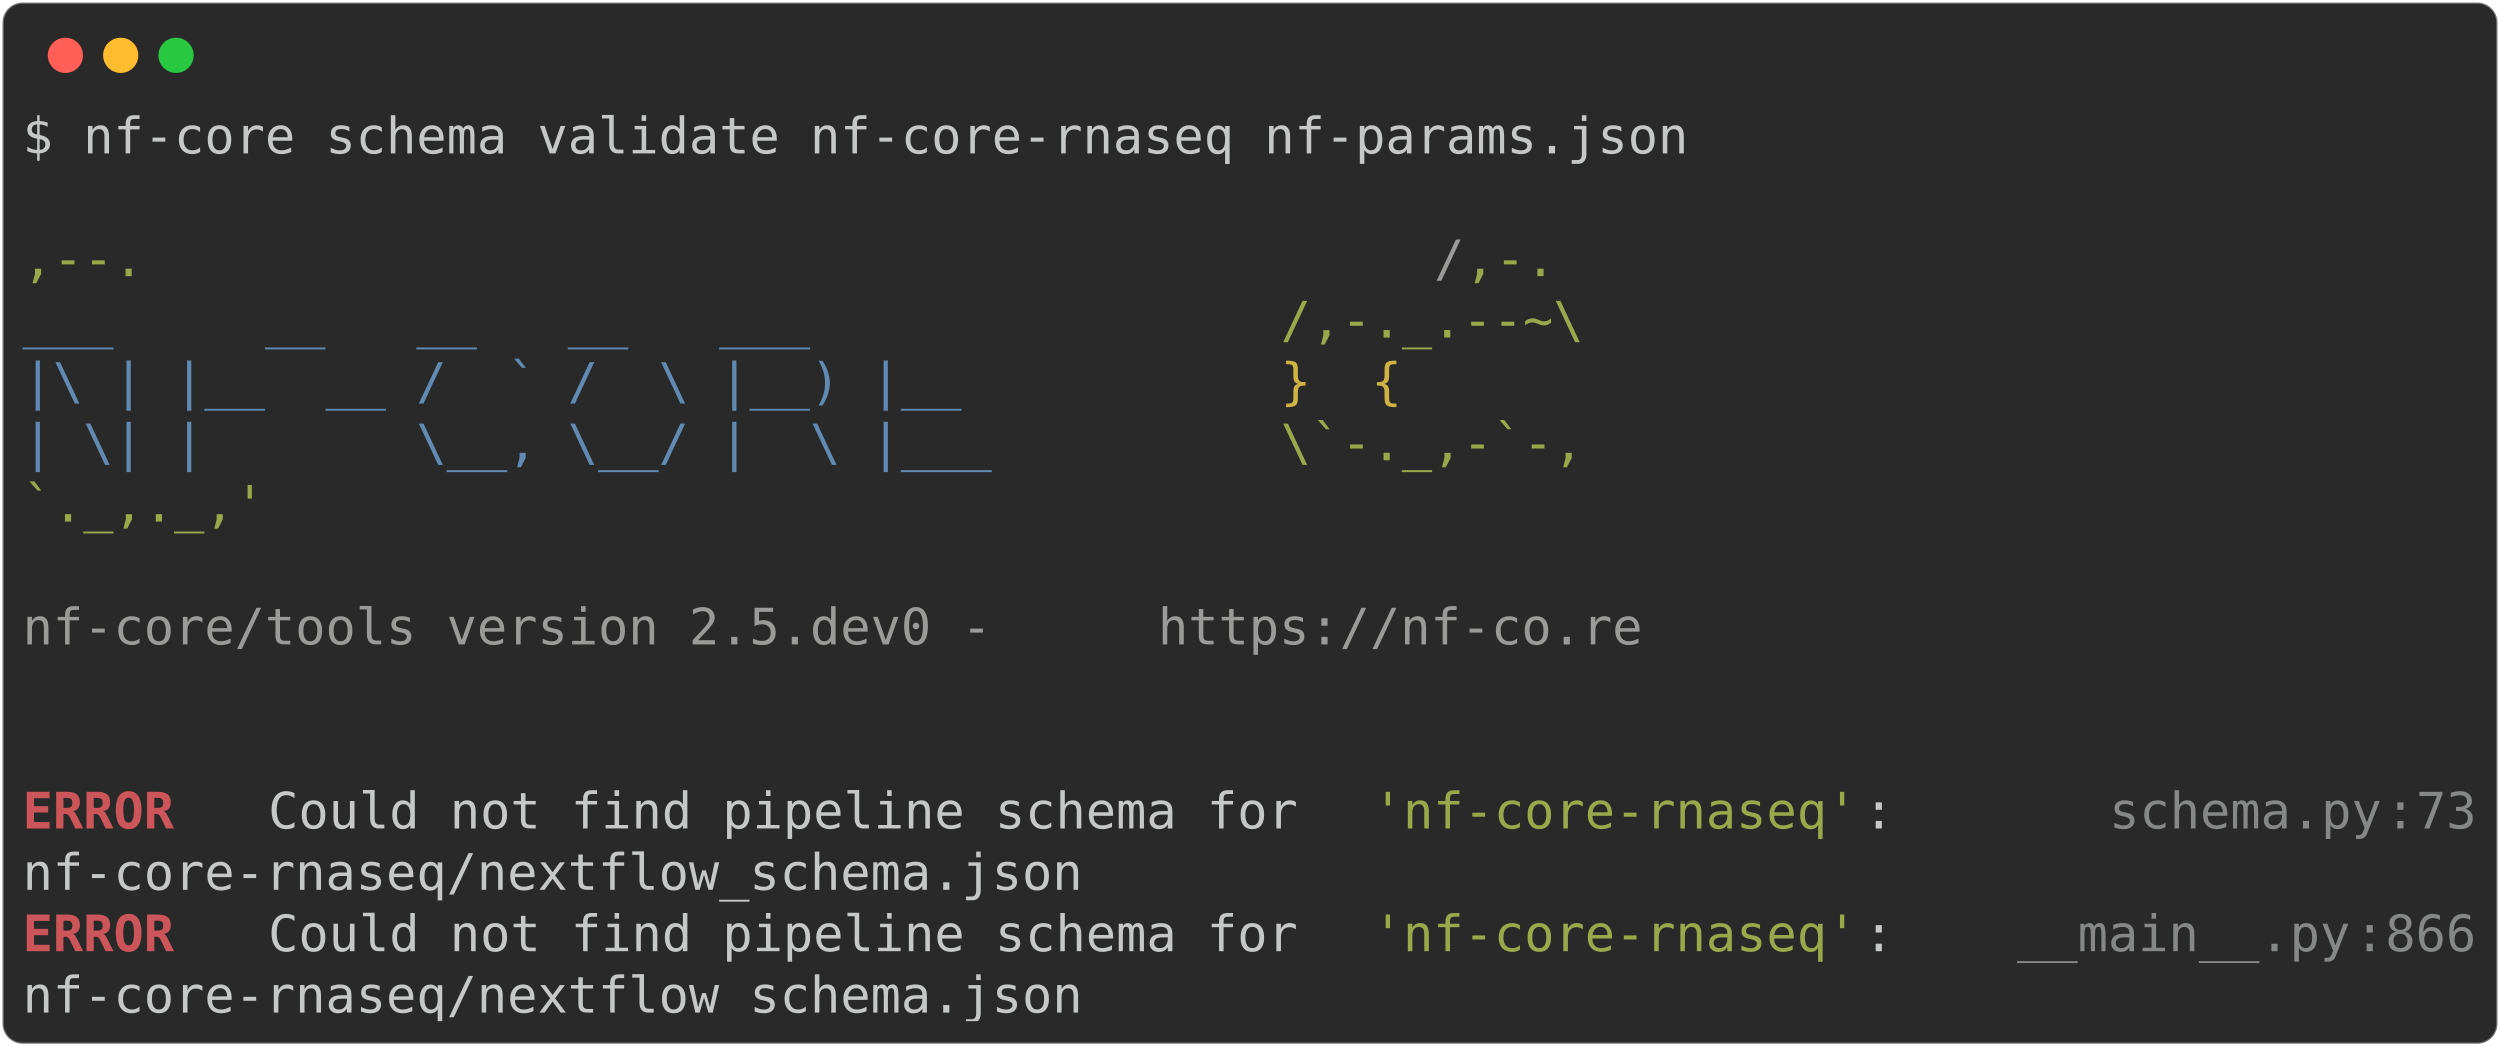
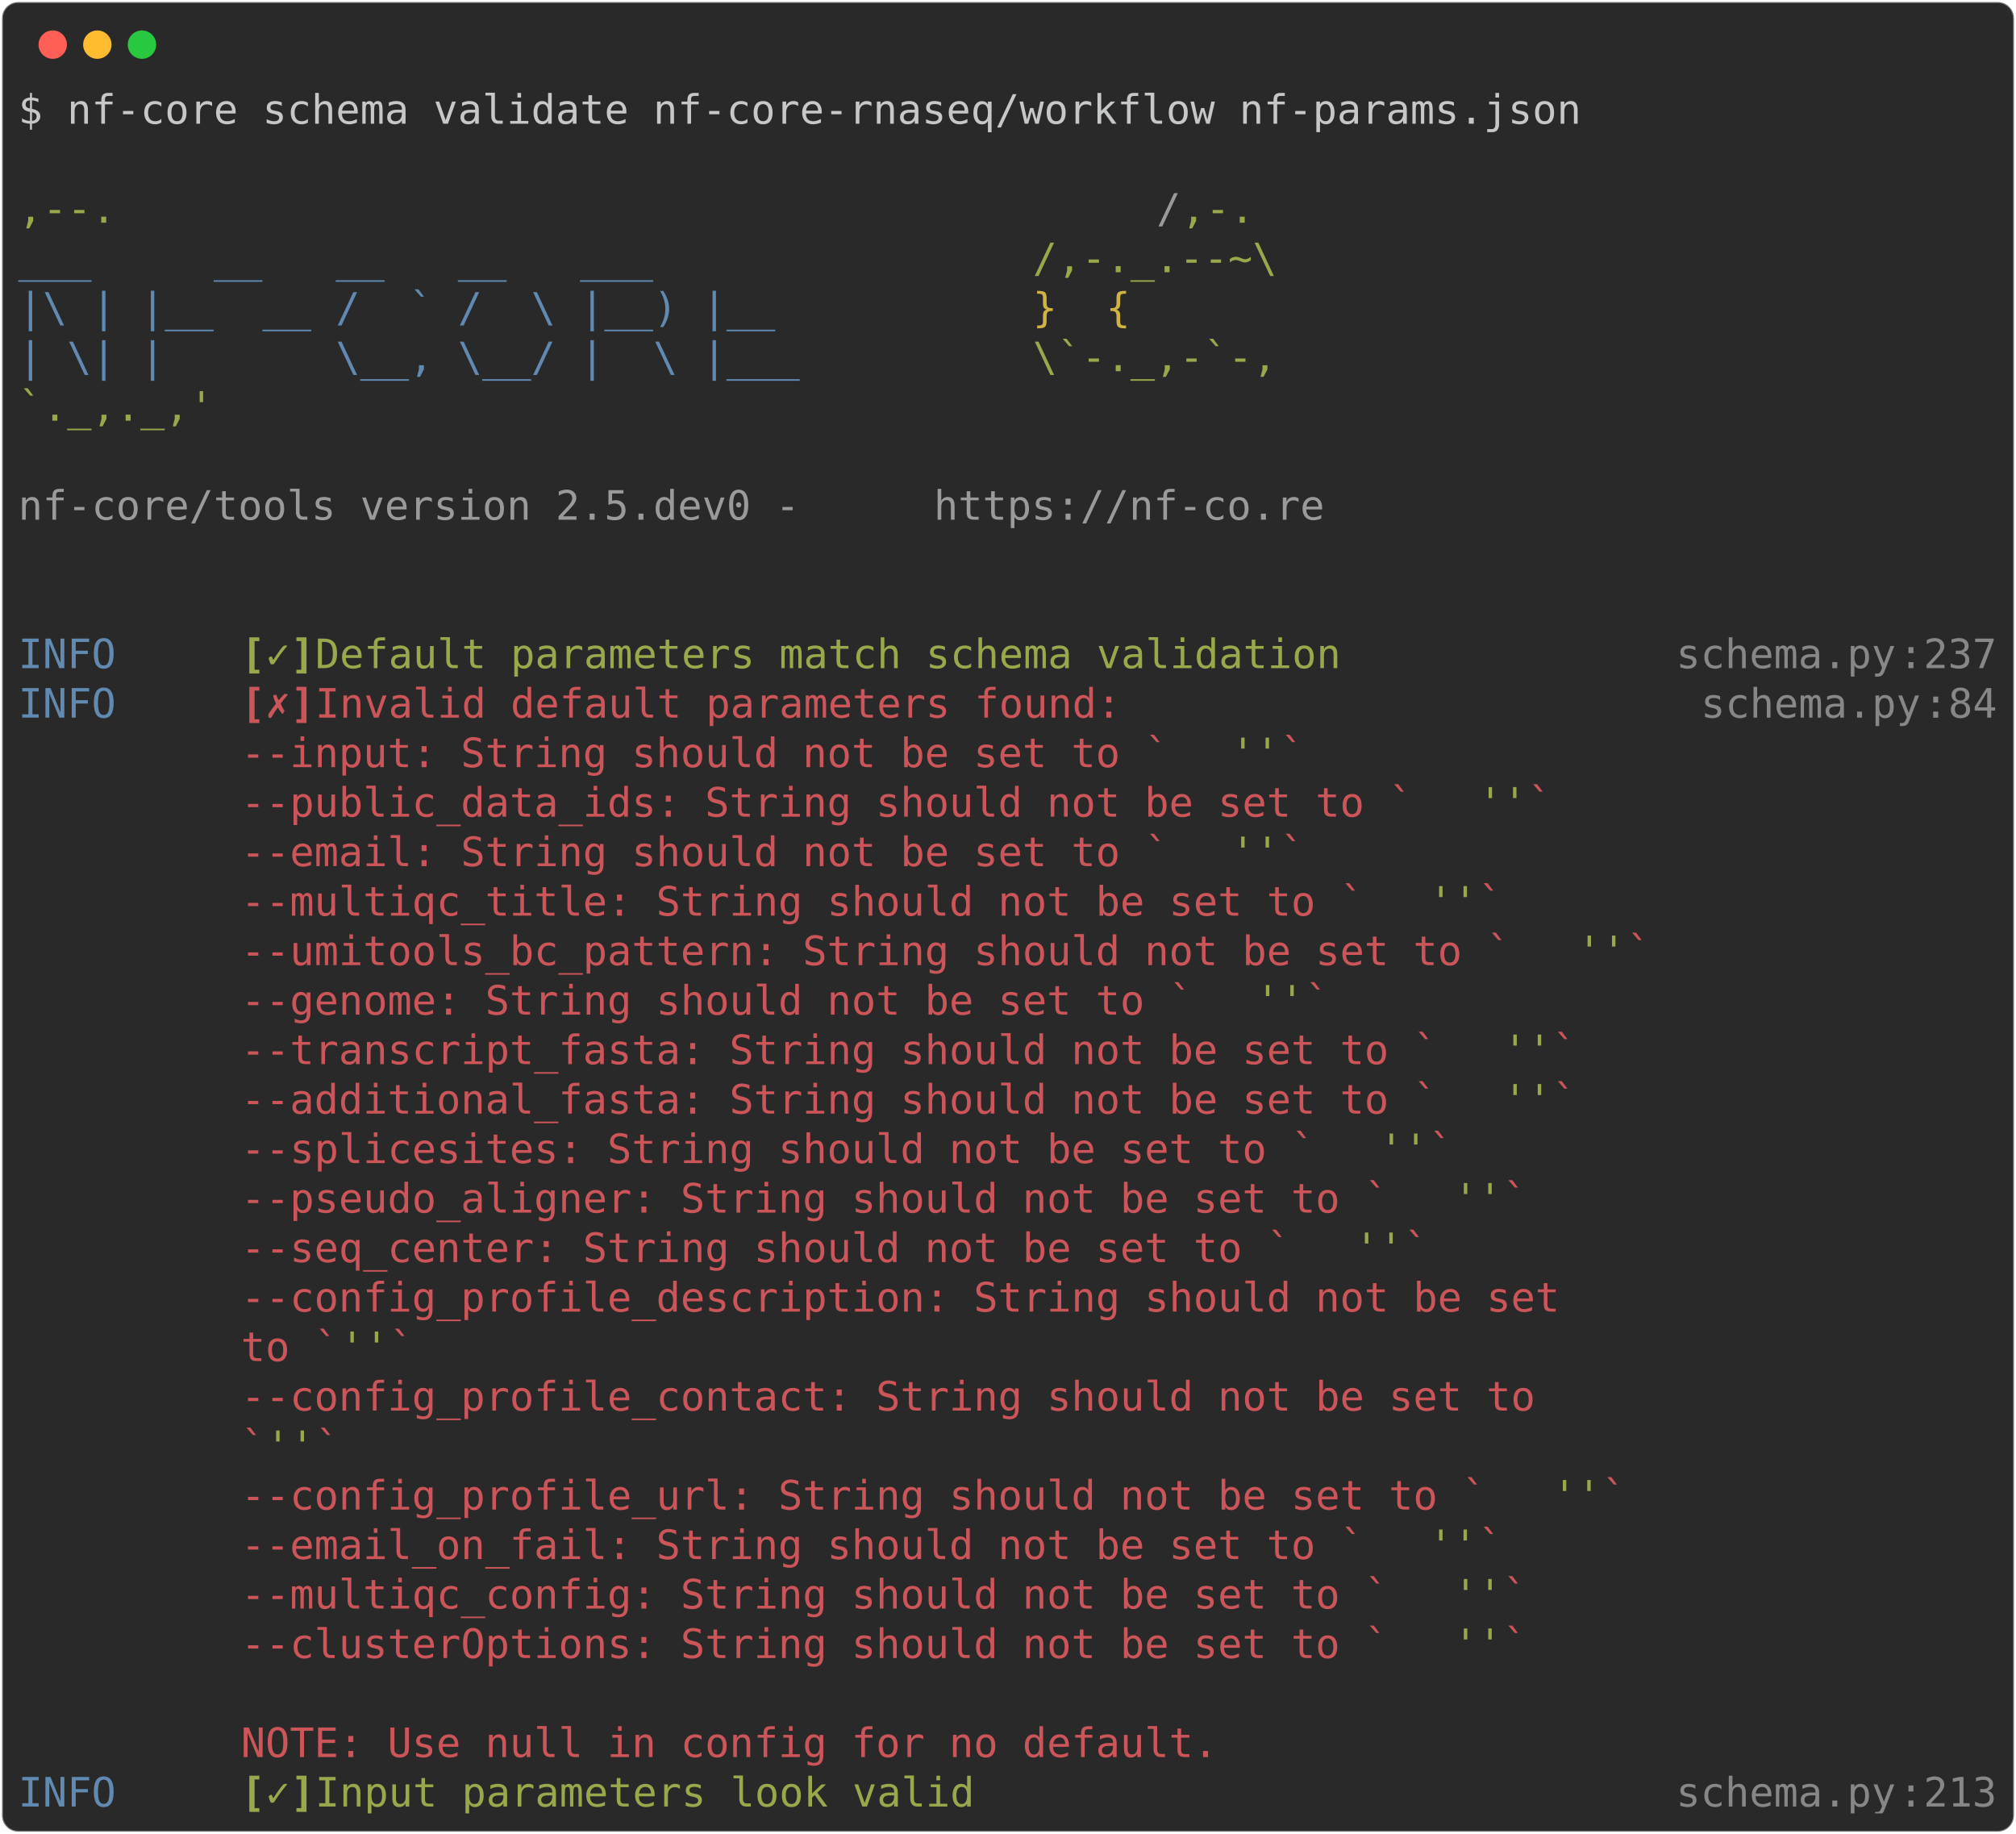
- <svg xmlns="http://www.w3.org/2000/svg" class="rich-terminal" viewBox="0 0 994 416.0">
+ <svg xmlns="http://www.w3.org/2000/svg" class="rich-terminal" viewBox="0 0 994 904.0">
  <style>

    @font-face {
        font-family: "Fira Code";
        src: local("FiraCode-Regular"),
                url("https://cdnjs.cloudflare.com/ajax/libs/firacode/6.2.0/woff2/FiraCode-Regular.woff2") format("woff2"),
                url("https://cdnjs.cloudflare.com/ajax/libs/firacode/6.2.0/woff/FiraCode-Regular.woff") format("woff");
        font-style: normal;
        font-weight: 400;
    }
    @font-face {
        font-family: "Fira Code";
        src: local("FiraCode-Bold"),
                url("https://cdnjs.cloudflare.com/ajax/libs/firacode/6.2.0/woff2/FiraCode-Bold.woff2") format("woff2"),
                url("https://cdnjs.cloudflare.com/ajax/libs/firacode/6.2.0/woff/FiraCode-Bold.woff") format("woff");
        font-style: bold;
        font-weight: 700;
    }

-     .terminal-3627135061-matrix {
+     .terminal-1959477199-matrix {
        font-family: Fira Code, monospace;
        font-size: 20px;
        line-height: 24.4px;
        font-variant-east-asian: full-width;
    }

-     .terminal-3627135061-title {
+     .terminal-1959477199-title {
        font-size: 18px;
        font-weight: bold;
        font-family: arial;
    }

-     .terminal-3627135061-r1 { fill: #c5c8c6 }
- .terminal-3627135061-r2 { fill: #98a84b }
- .terminal-3627135061-r3 { fill: #9a9b99 }
- .terminal-3627135061-r4 { fill: #608ab1 }
- .terminal-3627135061-r5 { fill: #d0b344 }
- .terminal-3627135061-r6 { fill: #cc555a;font-weight: bold }
- .terminal-3627135061-r7 { fill: #868887 }
+     .terminal-1959477199-r1 { fill: #c5c8c6 }
+ .terminal-1959477199-r2 { fill: #98a84b }
+ .terminal-1959477199-r3 { fill: #9a9b99 }
+ .terminal-1959477199-r4 { fill: #608ab1 }
+ .terminal-1959477199-r5 { fill: #d0b344 }
+ .terminal-1959477199-r6 { fill: #98a84b;font-weight: bold }
+ .terminal-1959477199-r7 { fill: #868887 }
+ .terminal-1959477199-r8 { fill: #cc555a;font-weight: bold }
+ .terminal-1959477199-r9 { fill: #cc555a }
    </style>
  <defs>
-     <clipPath id="terminal-3627135061-clip-terminal">
-       <rect x="0" y="0" width="975.0" height="365.0" />
-     </clipPath>
-     <clipPath id="terminal-3627135061-line-0">
+     <clipPath id="terminal-1959477199-clip-terminal">
+       <rect x="0" y="0" width="975.0" height="853.0" />
+     </clipPath>
+     <clipPath id="terminal-1959477199-line-0">
      <rect x="0" y="1.5" width="976" height="24.65" />
    </clipPath>
-     <clipPath id="terminal-3627135061-line-1">
+     <clipPath id="terminal-1959477199-line-1">
      <rect x="0" y="25.9" width="976" height="24.65" />
    </clipPath>
-     <clipPath id="terminal-3627135061-line-2">
+     <clipPath id="terminal-1959477199-line-2">
      <rect x="0" y="50.3" width="976" height="24.65" />
    </clipPath>
-     <clipPath id="terminal-3627135061-line-3">
+     <clipPath id="terminal-1959477199-line-3">
      <rect x="0" y="74.7" width="976" height="24.65" />
    </clipPath>
-     <clipPath id="terminal-3627135061-line-4">
+     <clipPath id="terminal-1959477199-line-4">
      <rect x="0" y="99.1" width="976" height="24.65" />
    </clipPath>
-     <clipPath id="terminal-3627135061-line-5">
+     <clipPath id="terminal-1959477199-line-5">
      <rect x="0" y="123.5" width="976" height="24.65" />
    </clipPath>
-     <clipPath id="terminal-3627135061-line-6">
+     <clipPath id="terminal-1959477199-line-6">
      <rect x="0" y="147.9" width="976" height="24.65" />
    </clipPath>
-     <clipPath id="terminal-3627135061-line-7">
+     <clipPath id="terminal-1959477199-line-7">
      <rect x="0" y="172.3" width="976" height="24.65" />
    </clipPath>
-     <clipPath id="terminal-3627135061-line-8">
+     <clipPath id="terminal-1959477199-line-8">
      <rect x="0" y="196.7" width="976" height="24.65" />
    </clipPath>
-     <clipPath id="terminal-3627135061-line-9">
+     <clipPath id="terminal-1959477199-line-9">
      <rect x="0" y="221.1" width="976" height="24.65" />
    </clipPath>
-     <clipPath id="terminal-3627135061-line-10">
+     <clipPath id="terminal-1959477199-line-10">
      <rect x="0" y="245.5" width="976" height="24.65" />
    </clipPath>
-     <clipPath id="terminal-3627135061-line-11">
+     <clipPath id="terminal-1959477199-line-11">
      <rect x="0" y="269.9" width="976" height="24.65" />
    </clipPath>
-     <clipPath id="terminal-3627135061-line-12">
+     <clipPath id="terminal-1959477199-line-12">
      <rect x="0" y="294.3" width="976" height="24.65" />
    </clipPath>
-     <clipPath id="terminal-3627135061-line-13">
+     <clipPath id="terminal-1959477199-line-13">
      <rect x="0" y="318.7" width="976" height="24.65" />
    </clipPath>
+     <clipPath id="terminal-1959477199-line-14">
+       <rect x="0" y="343.1" width="976" height="24.65" />
+     </clipPath>
+     <clipPath id="terminal-1959477199-line-15">
+       <rect x="0" y="367.5" width="976" height="24.65" />
+     </clipPath>
+     <clipPath id="terminal-1959477199-line-16">
+       <rect x="0" y="391.9" width="976" height="24.65" />
+     </clipPath>
+     <clipPath id="terminal-1959477199-line-17">
+       <rect x="0" y="416.3" width="976" height="24.65" />
+     </clipPath>
+     <clipPath id="terminal-1959477199-line-18">
+       <rect x="0" y="440.7" width="976" height="24.65" />
+     </clipPath>
+     <clipPath id="terminal-1959477199-line-19">
+       <rect x="0" y="465.1" width="976" height="24.65" />
+     </clipPath>
+     <clipPath id="terminal-1959477199-line-20">
+       <rect x="0" y="489.5" width="976" height="24.65" />
+     </clipPath>
+     <clipPath id="terminal-1959477199-line-21">
+       <rect x="0" y="513.9" width="976" height="24.65" />
+     </clipPath>
+     <clipPath id="terminal-1959477199-line-22">
+       <rect x="0" y="538.3" width="976" height="24.65" />
+     </clipPath>
+     <clipPath id="terminal-1959477199-line-23">
+       <rect x="0" y="562.7" width="976" height="24.65" />
+     </clipPath>
+     <clipPath id="terminal-1959477199-line-24">
+       <rect x="0" y="587.1" width="976" height="24.65" />
+     </clipPath>
+     <clipPath id="terminal-1959477199-line-25">
+       <rect x="0" y="611.5" width="976" height="24.65" />
+     </clipPath>
+     <clipPath id="terminal-1959477199-line-26">
+       <rect x="0" y="635.9" width="976" height="24.65" />
+     </clipPath>
+     <clipPath id="terminal-1959477199-line-27">
+       <rect x="0" y="660.3" width="976" height="24.65" />
+     </clipPath>
+     <clipPath id="terminal-1959477199-line-28">
+       <rect x="0" y="684.7" width="976" height="24.65" />
+     </clipPath>
+     <clipPath id="terminal-1959477199-line-29">
+       <rect x="0" y="709.1" width="976" height="24.65" />
+     </clipPath>
+     <clipPath id="terminal-1959477199-line-30">
+       <rect x="0" y="733.5" width="976" height="24.65" />
+     </clipPath>
+     <clipPath id="terminal-1959477199-line-31">
+       <rect x="0" y="757.9" width="976" height="24.65" />
+     </clipPath>
+     <clipPath id="terminal-1959477199-line-32">
+       <rect x="0" y="782.3" width="976" height="24.65" />
+     </clipPath>
+     <clipPath id="terminal-1959477199-line-33">
+       <rect x="0" y="806.7" width="976" height="24.65" />
+     </clipPath>
  </defs>
-   <rect fill="#292929" stroke="rgba(255,255,255,0.35)" stroke-width="1" x="1" y="1" width="992" height="414" rx="8" />
+   <rect fill="#292929" stroke="rgba(255,255,255,0.35)" stroke-width="1" x="1" y="1" width="992" height="902" rx="8" />
  <g transform="translate(26,22)">
    <circle cx="0" cy="0" r="7" fill="#ff5f57" />
    <circle cx="22" cy="0" r="7" fill="#febc2e" />
    <circle cx="44" cy="0" r="7" fill="#28c840" />
  </g>
-   <g transform="translate(9, 41)" clip-path="url(#terminal-3627135061-clip-terminal)">
-     <g class="terminal-3627135061-matrix">
-       <text class="terminal-3627135061-r1" x="0" y="20" textLength="671" clip-path="url(#terminal-3627135061-line-0)">$ nf-core schema validate nf-core-rnaseq nf-params.json</text>
-       <text class="terminal-3627135061-r1" x="976" y="20" textLength="12.2" clip-path="url(#terminal-3627135061-line-0)">
- </text>
-       <text class="terminal-3627135061-r1" x="976" y="44.4" textLength="12.2" clip-path="url(#terminal-3627135061-line-1)">
- </text>
-       <text class="terminal-3627135061-r2" x="0" y="68.8" textLength="561.2" clip-path="url(#terminal-3627135061-line-2)">                                          ,--.</text>
-       <text class="terminal-3627135061-r3" x="561.2" y="68.8" textLength="12.2" clip-path="url(#terminal-3627135061-line-2)">/</text>
-       <text class="terminal-3627135061-r2" x="573.4" y="68.8" textLength="36.6" clip-path="url(#terminal-3627135061-line-2)">,-.</text>
-       <text class="terminal-3627135061-r1" x="976" y="68.8" textLength="12.2" clip-path="url(#terminal-3627135061-line-2)">
- </text>
-       <text class="terminal-3627135061-r4" x="0" y="93.2" textLength="500.2" clip-path="url(#terminal-3627135061-line-3)">          ___     __   __   __   ___     </text>
-       <text class="terminal-3627135061-r2" x="500.2" y="93.2" textLength="122" clip-path="url(#terminal-3627135061-line-3)">/,-._.--~\</text>
-       <text class="terminal-3627135061-r1" x="976" y="93.2" textLength="12.2" clip-path="url(#terminal-3627135061-line-3)">
- </text>
-       <text class="terminal-3627135061-r4" x="0" y="117.6" textLength="500.2" clip-path="url(#terminal-3627135061-line-4)">    |\ | |__  __ /  ` /  \ |__) |__      </text>
-       <text class="terminal-3627135061-r5" x="500.2" y="117.6" textLength="85.4" clip-path="url(#terminal-3627135061-line-4)">   }  {</text>
-       <text class="terminal-3627135061-r1" x="976" y="117.6" textLength="12.2" clip-path="url(#terminal-3627135061-line-4)">
- </text>
-       <text class="terminal-3627135061-r4" x="0" y="142" textLength="500.2" clip-path="url(#terminal-3627135061-line-5)">    | \| |       \__, \__/ |  \ |___     </text>
-       <text class="terminal-3627135061-r2" x="500.2" y="142" textLength="122" clip-path="url(#terminal-3627135061-line-5)">\`-._,-`-,</text>
-       <text class="terminal-3627135061-r1" x="976" y="142" textLength="12.2" clip-path="url(#terminal-3627135061-line-5)">
- </text>
-       <text class="terminal-3627135061-r2" x="0" y="166.4" textLength="610" clip-path="url(#terminal-3627135061-line-6)">                                          `._,._,'</text>
-       <text class="terminal-3627135061-r1" x="976" y="166.4" textLength="12.2" clip-path="url(#terminal-3627135061-line-6)">
- </text>
-       <text class="terminal-3627135061-r1" x="976" y="190.8" textLength="12.2" clip-path="url(#terminal-3627135061-line-7)">
- </text>
-       <text class="terminal-3627135061-r3" x="0" y="215.2" textLength="451.4" clip-path="url(#terminal-3627135061-line-8)">    nf-core/tools version 2.5.dev0 - </text>
-       <text class="terminal-3627135061-r3" x="451.4" y="215.2" textLength="195.2" clip-path="url(#terminal-3627135061-line-8)">https://nf-co.re</text>
-       <text class="terminal-3627135061-r1" x="976" y="215.2" textLength="12.2" clip-path="url(#terminal-3627135061-line-8)">
- </text>
-       <text class="terminal-3627135061-r1" x="976" y="239.6" textLength="12.2" clip-path="url(#terminal-3627135061-line-9)">
- </text>
-       <text class="terminal-3627135061-r1" x="976" y="264" textLength="12.2" clip-path="url(#terminal-3627135061-line-10)">
- </text>
-       <text class="terminal-3627135061-r6" x="0" y="288.4" textLength="97.6" clip-path="url(#terminal-3627135061-line-11)">ERROR   </text>
-       <text class="terminal-3627135061-r1" x="97.6" y="288.4" textLength="439.2" clip-path="url(#terminal-3627135061-line-11)"> Could not find pipeline schema for </text>
-       <text class="terminal-3627135061-r2" x="536.8" y="288.4" textLength="195.2" clip-path="url(#terminal-3627135061-line-11)">'nf-core-rnaseq'</text>
-       <text class="terminal-3627135061-r1" x="732" y="288.4" textLength="97.6" clip-path="url(#terminal-3627135061-line-11)">:       </text>
-       <text class="terminal-3627135061-r7" x="829.6" y="288.4" textLength="109.8" clip-path="url(#terminal-3627135061-line-11)">schema.py</text>
-       <text class="terminal-3627135061-r7" x="939.4" y="288.4" textLength="12.2" clip-path="url(#terminal-3627135061-line-11)">:</text>
-       <text class="terminal-3627135061-r7" x="951.6" y="288.4" textLength="24.4" clip-path="url(#terminal-3627135061-line-11)">73</text>
-       <text class="terminal-3627135061-r1" x="976" y="288.4" textLength="12.2" clip-path="url(#terminal-3627135061-line-11)">
- </text>
-       <text class="terminal-3627135061-r1" x="0" y="312.8" textLength="829.6" clip-path="url(#terminal-3627135061-line-12)">         nf-core-rnaseq/nextflow_schema.json                        </text>
-       <text class="terminal-3627135061-r1" x="976" y="312.8" textLength="12.2" clip-path="url(#terminal-3627135061-line-12)">
- </text>
-       <text class="terminal-3627135061-r6" x="0" y="337.2" textLength="97.6" clip-path="url(#terminal-3627135061-line-13)">ERROR   </text>
-       <text class="terminal-3627135061-r1" x="97.6" y="337.2" textLength="439.2" clip-path="url(#terminal-3627135061-line-13)"> Could not find pipeline schema for </text>
-       <text class="terminal-3627135061-r2" x="536.8" y="337.2" textLength="195.2" clip-path="url(#terminal-3627135061-line-13)">'nf-core-rnaseq'</text>
-       <text class="terminal-3627135061-r1" x="732" y="337.2" textLength="61" clip-path="url(#terminal-3627135061-line-13)">:    </text>
-       <text class="terminal-3627135061-r7" x="793" y="337.2" textLength="134.2" clip-path="url(#terminal-3627135061-line-13)">__main__.py</text>
-       <text class="terminal-3627135061-r7" x="927.2" y="337.2" textLength="12.2" clip-path="url(#terminal-3627135061-line-13)">:</text>
-       <text class="terminal-3627135061-r7" x="939.4" y="337.2" textLength="36.6" clip-path="url(#terminal-3627135061-line-13)">866</text>
-       <text class="terminal-3627135061-r1" x="976" y="337.2" textLength="12.2" clip-path="url(#terminal-3627135061-line-13)">
- </text>
-       <text class="terminal-3627135061-r1" x="0" y="361.6" textLength="793" clip-path="url(#terminal-3627135061-line-14)">         nf-core-rnaseq/nextflow_schema.json                     </text>
-       <text class="terminal-3627135061-r1" x="976" y="361.6" textLength="12.2" clip-path="url(#terminal-3627135061-line-14)">
+   <g transform="translate(9, 41)" clip-path="url(#terminal-1959477199-clip-terminal)">
+     <g class="terminal-1959477199-matrix">
+       <text class="terminal-1959477199-r1" x="0" y="20" textLength="780.8" clip-path="url(#terminal-1959477199-line-0)">$ nf-core schema validate nf-core-rnaseq/workflow nf-params.json</text>
+       <text class="terminal-1959477199-r1" x="976" y="20" textLength="12.2" clip-path="url(#terminal-1959477199-line-0)">
+ </text>
+       <text class="terminal-1959477199-r1" x="976" y="44.4" textLength="12.2" clip-path="url(#terminal-1959477199-line-1)">
+ </text>
+       <text class="terminal-1959477199-r2" x="0" y="68.8" textLength="561.2" clip-path="url(#terminal-1959477199-line-2)">                                          ,--.</text>
+       <text class="terminal-1959477199-r3" x="561.2" y="68.8" textLength="12.2" clip-path="url(#terminal-1959477199-line-2)">/</text>
+       <text class="terminal-1959477199-r2" x="573.4" y="68.8" textLength="36.6" clip-path="url(#terminal-1959477199-line-2)">,-.</text>
+       <text class="terminal-1959477199-r1" x="976" y="68.8" textLength="12.2" clip-path="url(#terminal-1959477199-line-2)">
+ </text>
+       <text class="terminal-1959477199-r4" x="0" y="93.2" textLength="500.2" clip-path="url(#terminal-1959477199-line-3)">          ___     __   __   __   ___     </text>
+       <text class="terminal-1959477199-r2" x="500.2" y="93.2" textLength="122" clip-path="url(#terminal-1959477199-line-3)">/,-._.--~\</text>
+       <text class="terminal-1959477199-r1" x="976" y="93.2" textLength="12.2" clip-path="url(#terminal-1959477199-line-3)">
+ </text>
+       <text class="terminal-1959477199-r4" x="0" y="117.6" textLength="500.2" clip-path="url(#terminal-1959477199-line-4)">    |\ | |__  __ /  ` /  \ |__) |__      </text>
+       <text class="terminal-1959477199-r5" x="500.2" y="117.6" textLength="85.4" clip-path="url(#terminal-1959477199-line-4)">   }  {</text>
+       <text class="terminal-1959477199-r1" x="976" y="117.6" textLength="12.2" clip-path="url(#terminal-1959477199-line-4)">
+ </text>
+       <text class="terminal-1959477199-r4" x="0" y="142" textLength="500.2" clip-path="url(#terminal-1959477199-line-5)">    | \| |       \__, \__/ |  \ |___     </text>
+       <text class="terminal-1959477199-r2" x="500.2" y="142" textLength="122" clip-path="url(#terminal-1959477199-line-5)">\`-._,-`-,</text>
+       <text class="terminal-1959477199-r1" x="976" y="142" textLength="12.2" clip-path="url(#terminal-1959477199-line-5)">
+ </text>
+       <text class="terminal-1959477199-r2" x="0" y="166.4" textLength="610" clip-path="url(#terminal-1959477199-line-6)">                                          `._,._,'</text>
+       <text class="terminal-1959477199-r1" x="976" y="166.4" textLength="12.2" clip-path="url(#terminal-1959477199-line-6)">
+ </text>
+       <text class="terminal-1959477199-r1" x="976" y="190.8" textLength="12.2" clip-path="url(#terminal-1959477199-line-7)">
+ </text>
+       <text class="terminal-1959477199-r3" x="0" y="215.2" textLength="451.4" clip-path="url(#terminal-1959477199-line-8)">    nf-core/tools version 2.5.dev0 - </text>
+       <text class="terminal-1959477199-r3" x="451.4" y="215.2" textLength="195.2" clip-path="url(#terminal-1959477199-line-8)">https://nf-co.re</text>
+       <text class="terminal-1959477199-r1" x="976" y="215.2" textLength="12.2" clip-path="url(#terminal-1959477199-line-8)">
+ </text>
+       <text class="terminal-1959477199-r1" x="976" y="239.6" textLength="12.2" clip-path="url(#terminal-1959477199-line-9)">
+ </text>
+       <text class="terminal-1959477199-r1" x="976" y="264" textLength="12.2" clip-path="url(#terminal-1959477199-line-10)">
+ </text>
+       <text class="terminal-1959477199-r4" x="0" y="288.4" textLength="97.6" clip-path="url(#terminal-1959477199-line-11)">INFO    </text>
+       <text class="terminal-1959477199-r6" x="109.8" y="288.4" textLength="12.2" clip-path="url(#terminal-1959477199-line-11)">[</text>
+       <text class="terminal-1959477199-r2" x="122" y="288.4" textLength="12.2" clip-path="url(#terminal-1959477199-line-11)">✓</text>
+       <text class="terminal-1959477199-r6" x="134.2" y="288.4" textLength="12.2" clip-path="url(#terminal-1959477199-line-11)">]</text>
+       <text class="terminal-1959477199-r2" x="146.4" y="288.4" textLength="524.6" clip-path="url(#terminal-1959477199-line-11)"> Default parameters match schema validation</text>
+       <text class="terminal-1959477199-r7" x="817.4" y="288.4" textLength="109.8" clip-path="url(#terminal-1959477199-line-11)">schema.py</text>
+       <text class="terminal-1959477199-r7" x="927.2" y="288.4" textLength="12.2" clip-path="url(#terminal-1959477199-line-11)">:</text>
+       <text class="terminal-1959477199-r7" x="939.4" y="288.4" textLength="36.6" clip-path="url(#terminal-1959477199-line-11)">237</text>
+       <text class="terminal-1959477199-r1" x="976" y="288.4" textLength="12.2" clip-path="url(#terminal-1959477199-line-11)">
+ </text>
+       <text class="terminal-1959477199-r4" x="0" y="312.8" textLength="97.6" clip-path="url(#terminal-1959477199-line-12)">INFO    </text>
+       <text class="terminal-1959477199-r8" x="109.8" y="312.8" textLength="12.2" clip-path="url(#terminal-1959477199-line-12)">[</text>
+       <text class="terminal-1959477199-r9" x="122" y="312.8" textLength="12.2" clip-path="url(#terminal-1959477199-line-12)">✗</text>
+       <text class="terminal-1959477199-r8" x="134.2" y="312.8" textLength="12.2" clip-path="url(#terminal-1959477199-line-12)">]</text>
+       <text class="terminal-1959477199-r9" x="146.4" y="312.8" textLength="414.8" clip-path="url(#terminal-1959477199-line-12)"> Invalid default parameters found:</text>
+       <text class="terminal-1959477199-r7" x="829.6" y="312.8" textLength="109.8" clip-path="url(#terminal-1959477199-line-12)">schema.py</text>
+       <text class="terminal-1959477199-r7" x="939.4" y="312.8" textLength="12.2" clip-path="url(#terminal-1959477199-line-12)">:</text>
+       <text class="terminal-1959477199-r7" x="951.6" y="312.8" textLength="24.4" clip-path="url(#terminal-1959477199-line-12)">84</text>
+       <text class="terminal-1959477199-r1" x="976" y="312.8" textLength="12.2" clip-path="url(#terminal-1959477199-line-12)">
+ </text>
+       <text class="terminal-1959477199-r9" x="109.8" y="337.2" textLength="488" clip-path="url(#terminal-1959477199-line-13)">  --input: String should not be set to `</text>
+       <text class="terminal-1959477199-r2" x="597.8" y="337.2" textLength="24.4" clip-path="url(#terminal-1959477199-line-13)">''</text>
+       <text class="terminal-1959477199-r9" x="622.2" y="337.2" textLength="12.2" clip-path="url(#terminal-1959477199-line-13)">`</text>
+       <text class="terminal-1959477199-r1" x="976" y="337.2" textLength="12.2" clip-path="url(#terminal-1959477199-line-13)">
+ </text>
+       <text class="terminal-1959477199-r9" x="109.8" y="361.6" textLength="610" clip-path="url(#terminal-1959477199-line-14)">  --public_data_ids: String should not be set to `</text>
+       <text class="terminal-1959477199-r2" x="719.8" y="361.6" textLength="24.4" clip-path="url(#terminal-1959477199-line-14)">''</text>
+       <text class="terminal-1959477199-r9" x="744.2" y="361.6" textLength="12.2" clip-path="url(#terminal-1959477199-line-14)">`</text>
+       <text class="terminal-1959477199-r1" x="976" y="361.6" textLength="12.2" clip-path="url(#terminal-1959477199-line-14)">
+ </text>
+       <text class="terminal-1959477199-r9" x="109.8" y="386" textLength="488" clip-path="url(#terminal-1959477199-line-15)">  --email: String should not be set to `</text>
+       <text class="terminal-1959477199-r2" x="597.8" y="386" textLength="24.4" clip-path="url(#terminal-1959477199-line-15)">''</text>
+       <text class="terminal-1959477199-r9" x="622.2" y="386" textLength="12.2" clip-path="url(#terminal-1959477199-line-15)">`</text>
+       <text class="terminal-1959477199-r1" x="976" y="386" textLength="12.2" clip-path="url(#terminal-1959477199-line-15)">
+ </text>
+       <text class="terminal-1959477199-r9" x="109.8" y="410.4" textLength="585.6" clip-path="url(#terminal-1959477199-line-16)">  --multiqc_title: String should not be set to `</text>
+       <text class="terminal-1959477199-r2" x="695.4" y="410.4" textLength="24.4" clip-path="url(#terminal-1959477199-line-16)">''</text>
+       <text class="terminal-1959477199-r9" x="719.8" y="410.4" textLength="12.2" clip-path="url(#terminal-1959477199-line-16)">`</text>
+       <text class="terminal-1959477199-r1" x="976" y="410.4" textLength="12.2" clip-path="url(#terminal-1959477199-line-16)">
+ </text>
+       <text class="terminal-1959477199-r9" x="109.8" y="434.8" textLength="658.8" clip-path="url(#terminal-1959477199-line-17)">  --umitools_bc_pattern: String should not be set to `</text>
+       <text class="terminal-1959477199-r2" x="768.6" y="434.8" textLength="24.4" clip-path="url(#terminal-1959477199-line-17)">''</text>
+       <text class="terminal-1959477199-r9" x="793" y="434.8" textLength="12.2" clip-path="url(#terminal-1959477199-line-17)">`</text>
+       <text class="terminal-1959477199-r1" x="976" y="434.8" textLength="12.2" clip-path="url(#terminal-1959477199-line-17)">
+ </text>
+       <text class="terminal-1959477199-r9" x="109.8" y="459.2" textLength="500.2" clip-path="url(#terminal-1959477199-line-18)">  --genome: String should not be set to `</text>
+       <text class="terminal-1959477199-r2" x="610" y="459.2" textLength="24.4" clip-path="url(#terminal-1959477199-line-18)">''</text>
+       <text class="terminal-1959477199-r9" x="634.4" y="459.2" textLength="12.2" clip-path="url(#terminal-1959477199-line-18)">`</text>
+       <text class="terminal-1959477199-r1" x="976" y="459.2" textLength="12.2" clip-path="url(#terminal-1959477199-line-18)">
+ </text>
+       <text class="terminal-1959477199-r9" x="109.8" y="483.6" textLength="622.2" clip-path="url(#terminal-1959477199-line-19)">  --transcript_fasta: String should not be set to `</text>
+       <text class="terminal-1959477199-r2" x="732" y="483.6" textLength="24.4" clip-path="url(#terminal-1959477199-line-19)">''</text>
+       <text class="terminal-1959477199-r9" x="756.4" y="483.6" textLength="12.2" clip-path="url(#terminal-1959477199-line-19)">`</text>
+       <text class="terminal-1959477199-r1" x="976" y="483.6" textLength="12.2" clip-path="url(#terminal-1959477199-line-19)">
+ </text>
+       <text class="terminal-1959477199-r9" x="109.8" y="508" textLength="622.2" clip-path="url(#terminal-1959477199-line-20)">  --additional_fasta: String should not be set to `</text>
+       <text class="terminal-1959477199-r2" x="732" y="508" textLength="24.4" clip-path="url(#terminal-1959477199-line-20)">''</text>
+       <text class="terminal-1959477199-r9" x="756.4" y="508" textLength="12.2" clip-path="url(#terminal-1959477199-line-20)">`</text>
+       <text class="terminal-1959477199-r1" x="976" y="508" textLength="12.2" clip-path="url(#terminal-1959477199-line-20)">
+ </text>
+       <text class="terminal-1959477199-r9" x="109.8" y="532.4" textLength="561.2" clip-path="url(#terminal-1959477199-line-21)">  --splicesites: String should not be set to `</text>
+       <text class="terminal-1959477199-r2" x="671" y="532.4" textLength="24.4" clip-path="url(#terminal-1959477199-line-21)">''</text>
+       <text class="terminal-1959477199-r9" x="695.4" y="532.4" textLength="12.2" clip-path="url(#terminal-1959477199-line-21)">`</text>
+       <text class="terminal-1959477199-r1" x="976" y="532.4" textLength="12.2" clip-path="url(#terminal-1959477199-line-21)">
+ </text>
+       <text class="terminal-1959477199-r9" x="109.8" y="556.8" textLength="597.8" clip-path="url(#terminal-1959477199-line-22)">  --pseudo_aligner: String should not be set to `</text>
+       <text class="terminal-1959477199-r2" x="707.6" y="556.8" textLength="24.4" clip-path="url(#terminal-1959477199-line-22)">''</text>
+       <text class="terminal-1959477199-r9" x="732" y="556.8" textLength="12.2" clip-path="url(#terminal-1959477199-line-22)">`</text>
+       <text class="terminal-1959477199-r1" x="976" y="556.8" textLength="12.2" clip-path="url(#terminal-1959477199-line-22)">
+ </text>
+       <text class="terminal-1959477199-r9" x="109.8" y="581.2" textLength="549" clip-path="url(#terminal-1959477199-line-23)">  --seq_center: String should not be set to `</text>
+       <text class="terminal-1959477199-r2" x="658.8" y="581.2" textLength="24.4" clip-path="url(#terminal-1959477199-line-23)">''</text>
+       <text class="terminal-1959477199-r9" x="683.2" y="581.2" textLength="12.2" clip-path="url(#terminal-1959477199-line-23)">`</text>
+       <text class="terminal-1959477199-r1" x="976" y="581.2" textLength="12.2" clip-path="url(#terminal-1959477199-line-23)">
+ </text>
+       <text class="terminal-1959477199-r9" x="109.8" y="605.6" textLength="695.4" clip-path="url(#terminal-1959477199-line-24)">  --config_profile_description: String should not be set </text>
+       <text class="terminal-1959477199-r1" x="976" y="605.6" textLength="12.2" clip-path="url(#terminal-1959477199-line-24)">
+ </text>
+       <text class="terminal-1959477199-r9" x="109.8" y="630" textLength="48.8" clip-path="url(#terminal-1959477199-line-25)">to `</text>
+       <text class="terminal-1959477199-r2" x="158.6" y="630" textLength="24.4" clip-path="url(#terminal-1959477199-line-25)">''</text>
+       <text class="terminal-1959477199-r9" x="183" y="630" textLength="12.2" clip-path="url(#terminal-1959477199-line-25)">`</text>
+       <text class="terminal-1959477199-r1" x="976" y="630" textLength="12.2" clip-path="url(#terminal-1959477199-line-25)">
+ </text>
+       <text class="terminal-1959477199-r9" x="109.8" y="654.4" textLength="683.2" clip-path="url(#terminal-1959477199-line-26)">  --config_profile_contact: String should not be set to </text>
+       <text class="terminal-1959477199-r1" x="976" y="654.4" textLength="12.2" clip-path="url(#terminal-1959477199-line-26)">
+ </text>
+       <text class="terminal-1959477199-r9" x="109.8" y="678.8" textLength="12.2" clip-path="url(#terminal-1959477199-line-27)">`</text>
+       <text class="terminal-1959477199-r2" x="122" y="678.8" textLength="24.4" clip-path="url(#terminal-1959477199-line-27)">''</text>
+       <text class="terminal-1959477199-r9" x="146.4" y="678.8" textLength="12.2" clip-path="url(#terminal-1959477199-line-27)">`</text>
+       <text class="terminal-1959477199-r1" x="976" y="678.8" textLength="12.2" clip-path="url(#terminal-1959477199-line-27)">
+ </text>
+       <text class="terminal-1959477199-r9" x="109.8" y="703.2" textLength="646.6" clip-path="url(#terminal-1959477199-line-28)">  --config_profile_url: String should not be set to `</text>
+       <text class="terminal-1959477199-r2" x="756.4" y="703.2" textLength="24.4" clip-path="url(#terminal-1959477199-line-28)">''</text>
+       <text class="terminal-1959477199-r9" x="780.8" y="703.2" textLength="12.2" clip-path="url(#terminal-1959477199-line-28)">`</text>
+       <text class="terminal-1959477199-r1" x="976" y="703.2" textLength="12.2" clip-path="url(#terminal-1959477199-line-28)">
+ </text>
+       <text class="terminal-1959477199-r9" x="109.8" y="727.6" textLength="585.6" clip-path="url(#terminal-1959477199-line-29)">  --email_on_fail: String should not be set to `</text>
+       <text class="terminal-1959477199-r2" x="695.4" y="727.6" textLength="24.4" clip-path="url(#terminal-1959477199-line-29)">''</text>
+       <text class="terminal-1959477199-r9" x="719.8" y="727.6" textLength="12.2" clip-path="url(#terminal-1959477199-line-29)">`</text>
+       <text class="terminal-1959477199-r1" x="976" y="727.6" textLength="12.2" clip-path="url(#terminal-1959477199-line-29)">
+ </text>
+       <text class="terminal-1959477199-r9" x="109.8" y="752" textLength="597.8" clip-path="url(#terminal-1959477199-line-30)">  --multiqc_config: String should not be set to `</text>
+       <text class="terminal-1959477199-r2" x="707.6" y="752" textLength="24.4" clip-path="url(#terminal-1959477199-line-30)">''</text>
+       <text class="terminal-1959477199-r9" x="732" y="752" textLength="12.2" clip-path="url(#terminal-1959477199-line-30)">`</text>
+       <text class="terminal-1959477199-r1" x="976" y="752" textLength="12.2" clip-path="url(#terminal-1959477199-line-30)">
+ </text>
+       <text class="terminal-1959477199-r9" x="109.8" y="776.4" textLength="597.8" clip-path="url(#terminal-1959477199-line-31)">  --clusterOptions: String should not be set to `</text>
+       <text class="terminal-1959477199-r2" x="707.6" y="776.4" textLength="24.4" clip-path="url(#terminal-1959477199-line-31)">''</text>
+       <text class="terminal-1959477199-r9" x="732" y="776.4" textLength="12.2" clip-path="url(#terminal-1959477199-line-31)">`</text>
+       <text class="terminal-1959477199-r1" x="976" y="776.4" textLength="12.2" clip-path="url(#terminal-1959477199-line-31)">
+ </text>
+       <text class="terminal-1959477199-r1" x="976" y="800.8" textLength="12.2" clip-path="url(#terminal-1959477199-line-32)">
+ </text>
+       <text class="terminal-1959477199-r9" x="109.8" y="825.2" textLength="488" clip-path="url(#terminal-1959477199-line-33)">NOTE: Use null in config for no default.</text>
+       <text class="terminal-1959477199-r1" x="976" y="825.2" textLength="12.2" clip-path="url(#terminal-1959477199-line-33)">
+ </text>
+       <text class="terminal-1959477199-r4" x="0" y="849.6" textLength="97.6" clip-path="url(#terminal-1959477199-line-34)">INFO    </text>
+       <text class="terminal-1959477199-r6" x="109.8" y="849.6" textLength="12.2" clip-path="url(#terminal-1959477199-line-34)">[</text>
+       <text class="terminal-1959477199-r2" x="122" y="849.6" textLength="12.2" clip-path="url(#terminal-1959477199-line-34)">✓</text>
+       <text class="terminal-1959477199-r6" x="134.2" y="849.6" textLength="12.2" clip-path="url(#terminal-1959477199-line-34)">]</text>
+       <text class="terminal-1959477199-r2" x="146.4" y="849.6" textLength="341.6" clip-path="url(#terminal-1959477199-line-34)"> Input parameters look valid</text>
+       <text class="terminal-1959477199-r7" x="817.4" y="849.6" textLength="109.8" clip-path="url(#terminal-1959477199-line-34)">schema.py</text>
+       <text class="terminal-1959477199-r7" x="927.2" y="849.6" textLength="12.2" clip-path="url(#terminal-1959477199-line-34)">:</text>
+       <text class="terminal-1959477199-r7" x="939.4" y="849.6" textLength="36.6" clip-path="url(#terminal-1959477199-line-34)">213</text>
+       <text class="terminal-1959477199-r1" x="976" y="849.6" textLength="12.2" clip-path="url(#terminal-1959477199-line-34)">
</text>
    </g>
  </g>
</svg>
